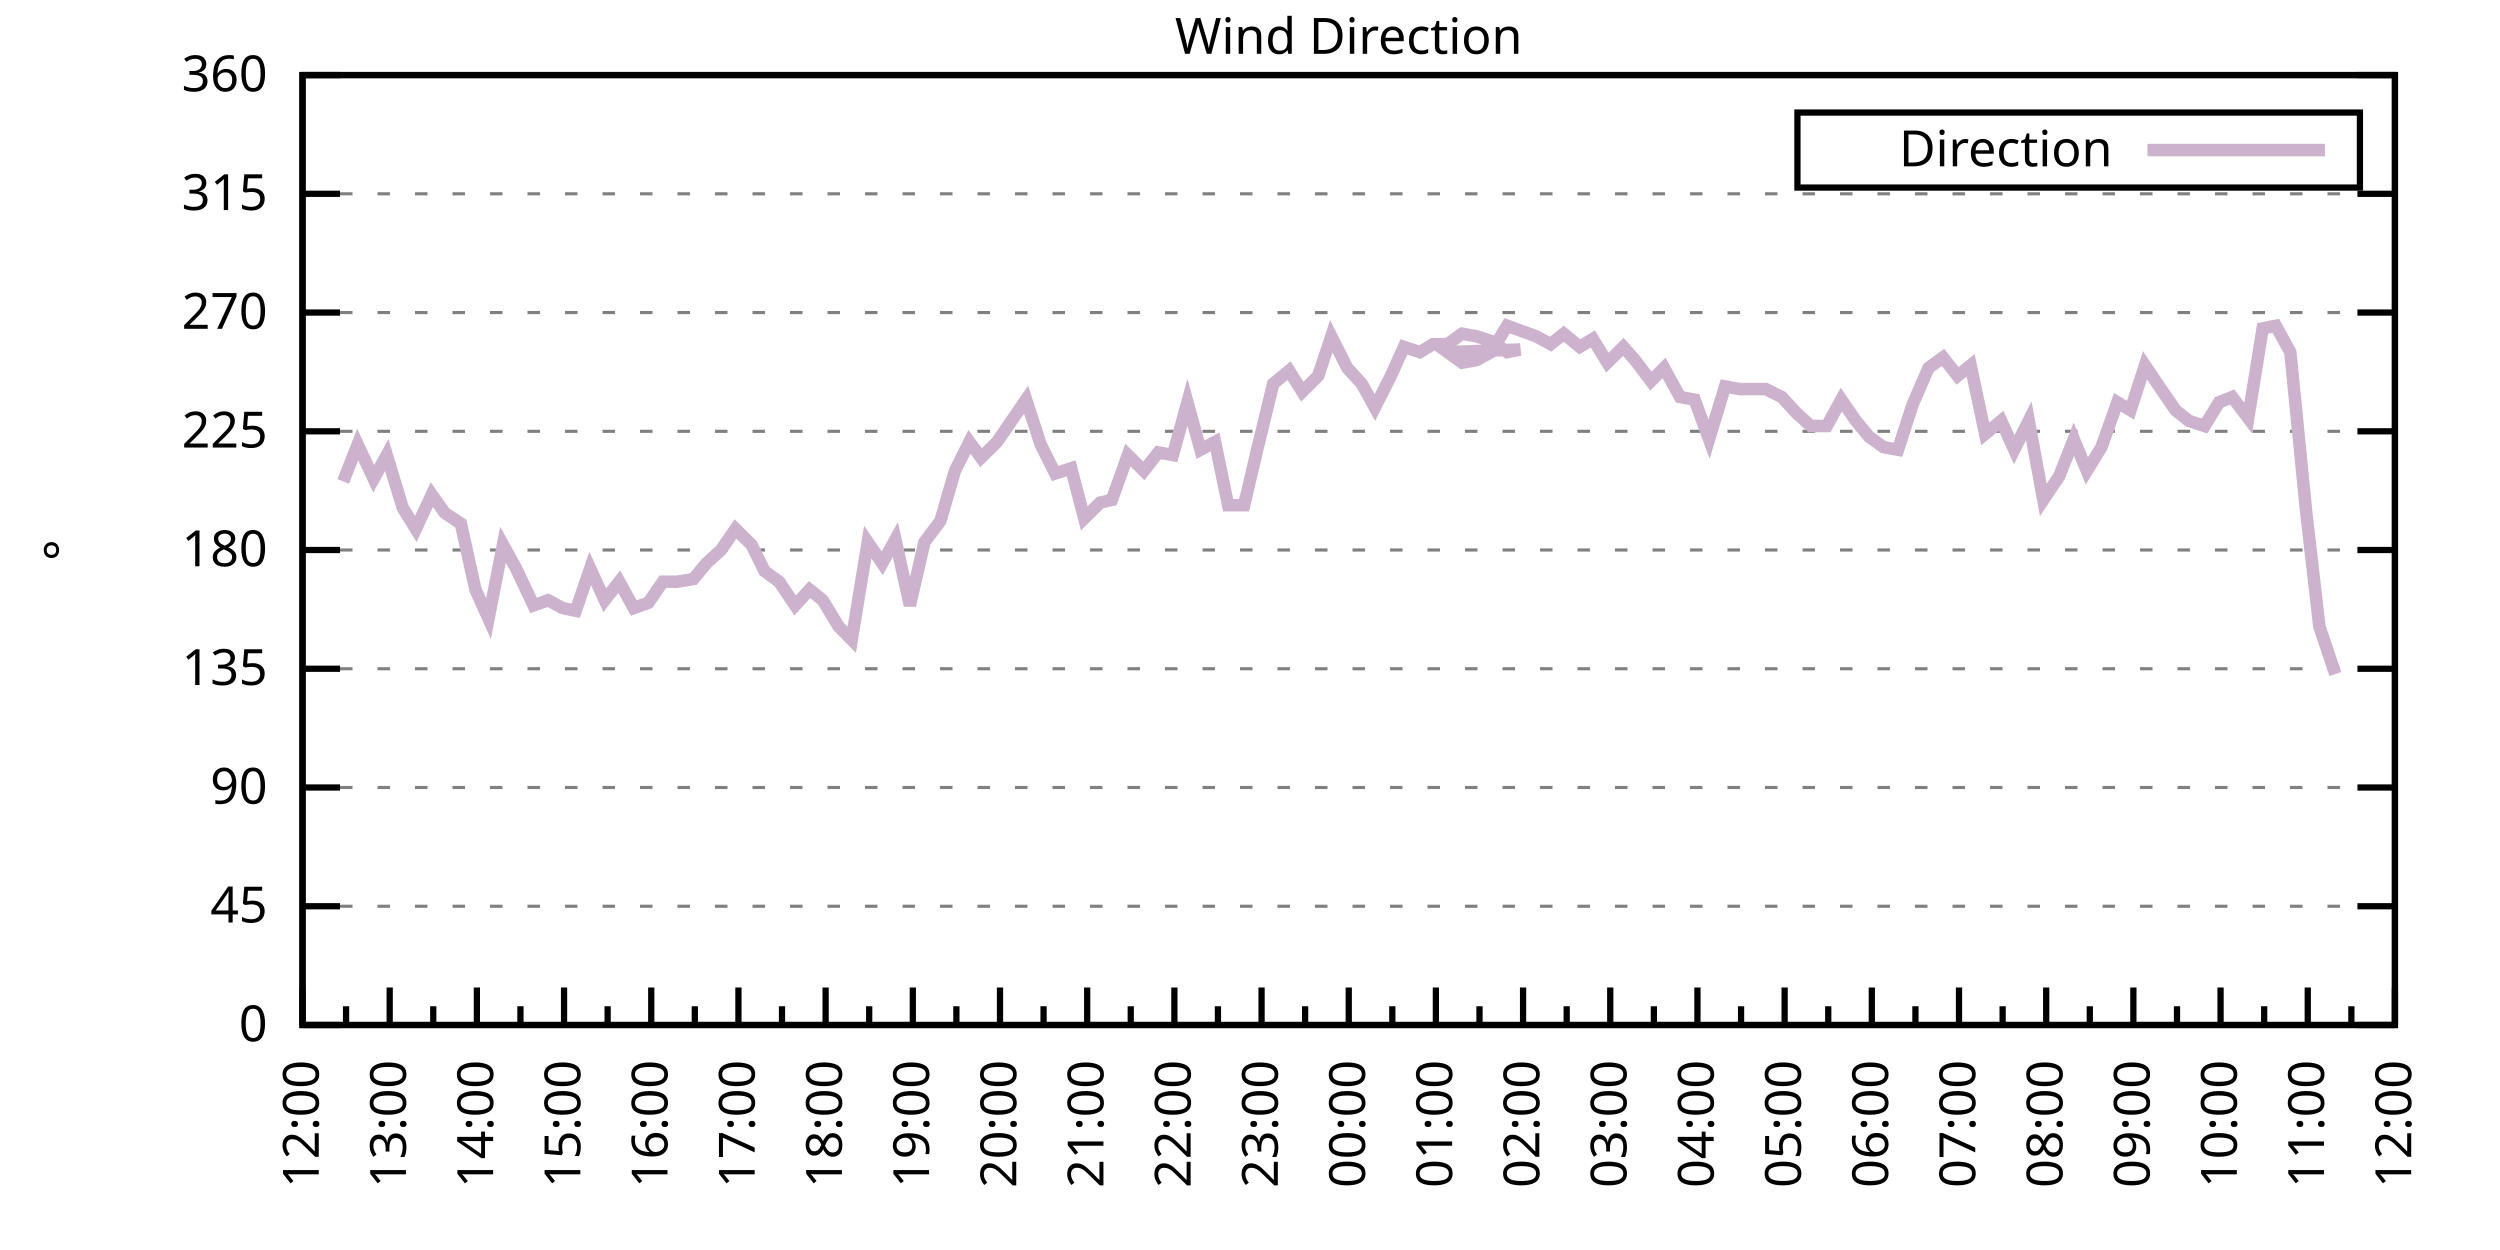
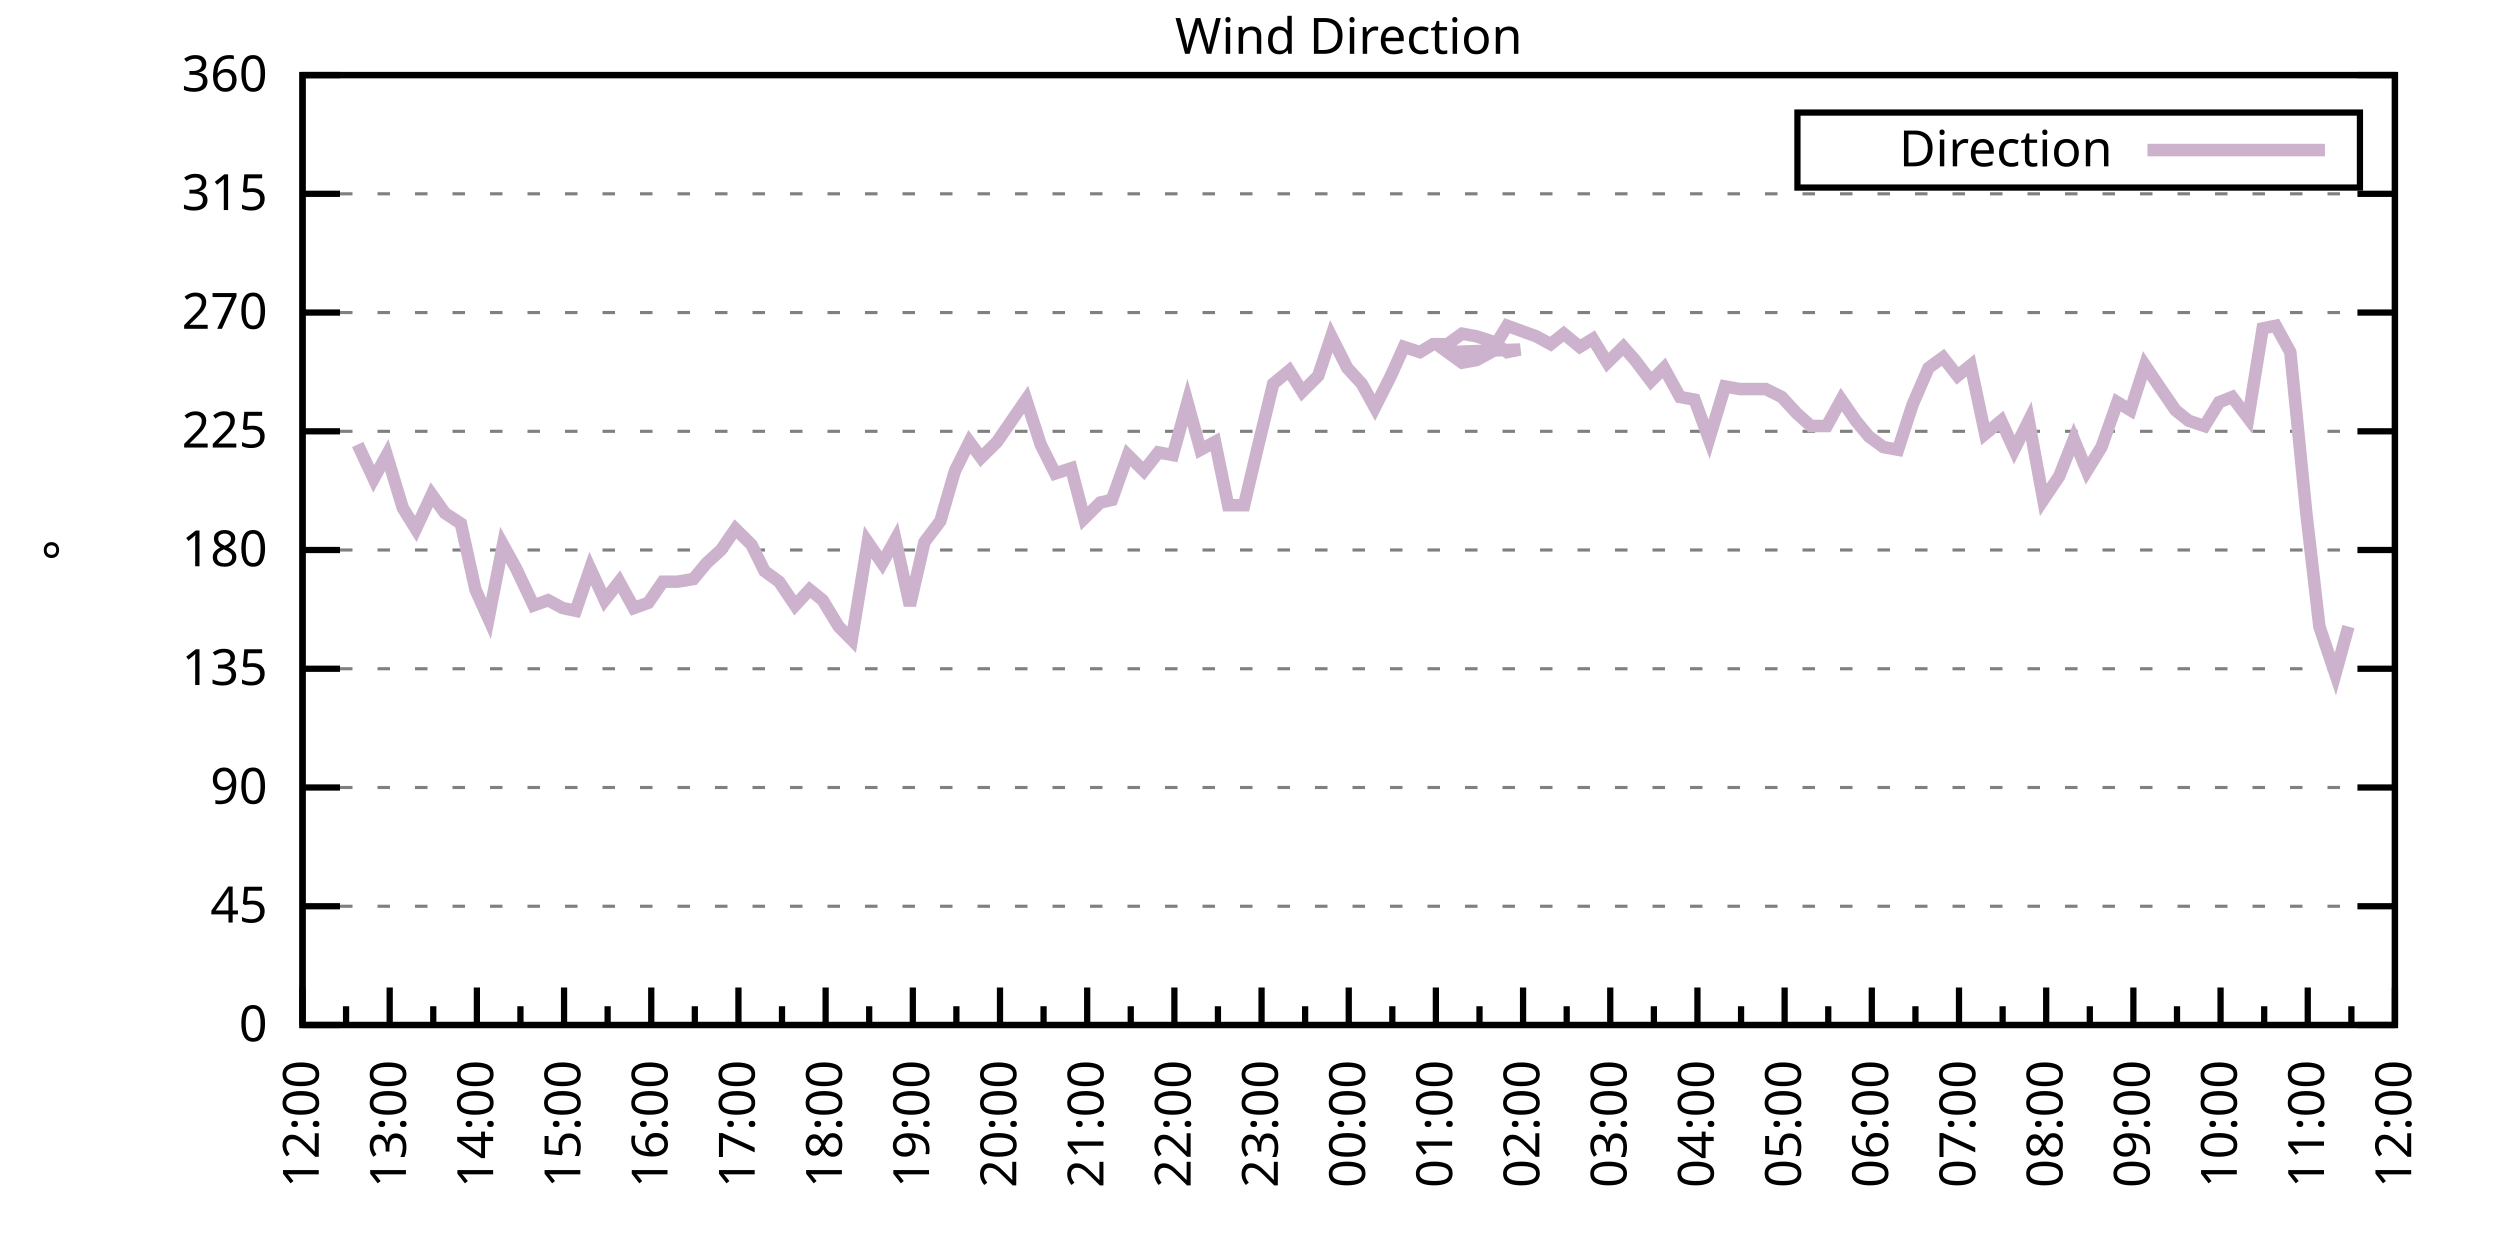
<svg xmlns="http://www.w3.org/2000/svg" xmlns:xlink="http://www.w3.org/1999/xlink" width="400" height="200" viewBox="0 0 400 200">
  <g id="gnuplot_canvas">
    <rect x="0" y="0" width="400" height="200" fill="none" />
    <defs>
      <circle id="gpDot" r="0.5" stroke-width="0.5" stroke="currentColor" />
      <path id="gpPt0" stroke-width="0.333" stroke="currentColor" d="M-1,0 h2 M0,-1 v2" />
      <path id="gpPt1" stroke-width="0.333" stroke="currentColor" d="M-1,-1 L1,1 M1,-1 L-1,1" />
      <path id="gpPt2" stroke-width="0.333" stroke="currentColor" d="M-1,0 L1,0 M0,-1 L0,1 M-1,-1 L1,1 M-1,1 L1,-1" />
      <rect id="gpPt3" stroke-width="0.333" stroke="currentColor" x="-1" y="-1" width="2" height="2" />
      <rect id="gpPt4" stroke-width="0.333" stroke="currentColor" fill="currentColor" x="-1" y="-1" width="2" height="2" />
      <circle id="gpPt5" stroke-width="0.333" stroke="currentColor" cx="0" cy="0" r="1" />
      <use xlink:href="#gpPt5" id="gpPt6" fill="currentColor" stroke="none" />
      <path id="gpPt7" stroke-width="0.333" stroke="currentColor" d="M0,-1.33 L-1.33,0.67 L1.33,0.67 z" />
      <use xlink:href="#gpPt7" id="gpPt8" fill="currentColor" stroke="none" />
      <use xlink:href="#gpPt7" id="gpPt9" stroke="currentColor" transform="rotate(180)" />
      <use xlink:href="#gpPt9" id="gpPt10" fill="currentColor" stroke="none" />
      <use xlink:href="#gpPt3" id="gpPt11" stroke="currentColor" transform="rotate(45)" />
      <use xlink:href="#gpPt11" id="gpPt12" fill="currentColor" stroke="none" />
      <path id="gpPt13" stroke-width="0.333" stroke="currentColor" d="M0,1.330 L1.265,0.411 L0.782,-1.067 L-0.782,-1.076 L-1.265,0.411 z" />
      <use xlink:href="#gpPt13" id="gpPt14" fill="currentColor" stroke="none" />
      <filter id="textbox" filterUnits="objectBoundingBox" x="0" y="0" height="1" width="1">
        <feFlood flood-color="white" flood-opacity="1" result="bgnd" />
        <feComposite in="SourceGraphic" in2="bgnd" operator="atop" />
      </filter>
      <filter id="greybox" filterUnits="objectBoundingBox" x="0" y="0" height="1" width="1">
        <feFlood flood-color="lightgrey" flood-opacity="1" result="grey" />
        <feComposite in="SourceGraphic" in2="grey" operator="atop" />
      </filter>
    </defs>
    <g fill="none" color="white" stroke="currentColor" stroke-width="1.00" stroke-linecap="butt" stroke-linejoin="miter">
</g>
    <g fill="none" color="black" stroke="currentColor" stroke-width="1.00" stroke-linecap="butt" stroke-linejoin="miter">
      <g stroke="none" shape-rendering="crispEdges">
        <polygon fill="rgb(255, 255, 255)" points="48.40,164.00 383.18,164.00 383.18,12.02 48.40,12.02 " />
      </g>
    </g>
    <g fill="none" color="black" stroke="currentColor" stroke-width="1.00" stroke-linecap="butt" stroke-linejoin="miter">
</g>
    <g fill="none" color="black" stroke="black" stroke-width="0.50" stroke-linecap="butt" stroke-linejoin="miter">
</g>
    <g fill="none" color="gray" stroke="currentColor" stroke-width="0.50" stroke-linecap="butt" stroke-linejoin="miter">
      <path stroke="gray" stroke-dasharray="2,4" class="gridline" d="M48.40,164.00 L383.19,164.00  " />
    </g>
    <g fill="none" color="gray" stroke="gray" stroke-width="1.00" stroke-linecap="butt" stroke-linejoin="miter">
</g>
    <g fill="none" color="black" stroke="currentColor" stroke-width="1.00" stroke-linecap="butt" stroke-linejoin="miter">
      <path stroke="black" d="M48.40,164.00 L54.40,164.00 M383.19,164.00 L377.19,164.00  " />
      <g transform="translate(42.80,166.60)" stroke="none" fill="black" font-family="Sans" font-size="8.00" text-anchor="end">
        <text>
          <tspan font-family="Sans"> 0</tspan>
        </text>
      </g>
    </g>
    <g fill="none" color="black" stroke="currentColor" stroke-width="1.00" stroke-linecap="butt" stroke-linejoin="miter">
</g>
    <g fill="none" color="black" stroke="black" stroke-width="0.50" stroke-linecap="butt" stroke-linejoin="miter">
</g>
    <g fill="none" color="gray" stroke="currentColor" stroke-width="0.50" stroke-linecap="butt" stroke-linejoin="miter">
      <path stroke="gray" stroke-dasharray="2,4" class="gridline" d="M48.40,145.00 L383.19,145.00  " />
    </g>
    <g fill="none" color="gray" stroke="gray" stroke-width="1.00" stroke-linecap="butt" stroke-linejoin="miter">
</g>
    <g fill="none" color="black" stroke="currentColor" stroke-width="1.00" stroke-linecap="butt" stroke-linejoin="miter">
      <path stroke="black" d="M48.40,145.00 L54.40,145.00 M383.19,145.00 L377.19,145.00  " />
      <g transform="translate(42.80,147.60)" stroke="none" fill="black" font-family="Sans" font-size="8.00" text-anchor="end">
        <text>
          <tspan font-family="Sans"> 45</tspan>
        </text>
      </g>
    </g>
    <g fill="none" color="black" stroke="currentColor" stroke-width="1.00" stroke-linecap="butt" stroke-linejoin="miter">
</g>
    <g fill="none" color="black" stroke="black" stroke-width="0.50" stroke-linecap="butt" stroke-linejoin="miter">
</g>
    <g fill="none" color="gray" stroke="currentColor" stroke-width="0.50" stroke-linecap="butt" stroke-linejoin="miter">
      <path stroke="gray" stroke-dasharray="2,4" class="gridline" d="M48.40,126.00 L383.19,126.00  " />
    </g>
    <g fill="none" color="gray" stroke="gray" stroke-width="1.00" stroke-linecap="butt" stroke-linejoin="miter">
</g>
    <g fill="none" color="black" stroke="currentColor" stroke-width="1.00" stroke-linecap="butt" stroke-linejoin="miter">
      <path stroke="black" d="M48.40,126.00 L54.40,126.00 M383.19,126.00 L377.19,126.00  " />
      <g transform="translate(42.80,128.60)" stroke="none" fill="black" font-family="Sans" font-size="8.00" text-anchor="end">
        <text>
          <tspan font-family="Sans"> 90</tspan>
        </text>
      </g>
    </g>
    <g fill="none" color="black" stroke="currentColor" stroke-width="1.00" stroke-linecap="butt" stroke-linejoin="miter">
</g>
    <g fill="none" color="black" stroke="black" stroke-width="0.50" stroke-linecap="butt" stroke-linejoin="miter">
</g>
    <g fill="none" color="gray" stroke="currentColor" stroke-width="0.50" stroke-linecap="butt" stroke-linejoin="miter">
      <path stroke="gray" stroke-dasharray="2,4" class="gridline" d="M48.40,107.00 L383.19,107.00  " />
    </g>
    <g fill="none" color="gray" stroke="gray" stroke-width="1.00" stroke-linecap="butt" stroke-linejoin="miter">
</g>
    <g fill="none" color="black" stroke="currentColor" stroke-width="1.00" stroke-linecap="butt" stroke-linejoin="miter">
      <path stroke="black" d="M48.40,107.00 L54.40,107.00 M383.19,107.00 L377.19,107.00  " />
      <g transform="translate(42.80,109.60)" stroke="none" fill="black" font-family="Sans" font-size="8.00" text-anchor="end">
        <text>
          <tspan font-family="Sans"> 135</tspan>
        </text>
      </g>
    </g>
    <g fill="none" color="black" stroke="currentColor" stroke-width="1.00" stroke-linecap="butt" stroke-linejoin="miter">
</g>
    <g fill="none" color="black" stroke="black" stroke-width="0.50" stroke-linecap="butt" stroke-linejoin="miter">
</g>
    <g fill="none" color="gray" stroke="currentColor" stroke-width="0.50" stroke-linecap="butt" stroke-linejoin="miter">
      <path stroke="gray" stroke-dasharray="2,4" class="gridline" d="M48.40,88.00 L383.19,88.00  " />
    </g>
    <g fill="none" color="gray" stroke="gray" stroke-width="1.00" stroke-linecap="butt" stroke-linejoin="miter">
</g>
    <g fill="none" color="black" stroke="currentColor" stroke-width="1.00" stroke-linecap="butt" stroke-linejoin="miter">
      <path stroke="black" d="M48.40,88.00 L54.40,88.00 M383.19,88.00 L377.19,88.00  " />
      <g transform="translate(42.80,90.60)" stroke="none" fill="black" font-family="Sans" font-size="8.00" text-anchor="end">
        <text>
          <tspan font-family="Sans"> 180</tspan>
        </text>
      </g>
    </g>
    <g fill="none" color="black" stroke="currentColor" stroke-width="1.00" stroke-linecap="butt" stroke-linejoin="miter">
</g>
    <g fill="none" color="black" stroke="black" stroke-width="0.50" stroke-linecap="butt" stroke-linejoin="miter">
</g>
    <g fill="none" color="gray" stroke="currentColor" stroke-width="0.50" stroke-linecap="butt" stroke-linejoin="miter">
      <path stroke="gray" stroke-dasharray="2,4" class="gridline" d="M48.40,69.01 L383.19,69.01  " />
    </g>
    <g fill="none" color="gray" stroke="gray" stroke-width="1.00" stroke-linecap="butt" stroke-linejoin="miter">
</g>
    <g fill="none" color="black" stroke="currentColor" stroke-width="1.00" stroke-linecap="butt" stroke-linejoin="miter">
      <path stroke="black" d="M48.40,69.01 L54.40,69.01 M383.19,69.01 L377.19,69.01  " />
      <g transform="translate(42.80,71.61)" stroke="none" fill="black" font-family="Sans" font-size="8.00" text-anchor="end">
        <text>
          <tspan font-family="Sans"> 225</tspan>
        </text>
      </g>
    </g>
    <g fill="none" color="black" stroke="currentColor" stroke-width="1.00" stroke-linecap="butt" stroke-linejoin="miter">
</g>
    <g fill="none" color="black" stroke="black" stroke-width="0.50" stroke-linecap="butt" stroke-linejoin="miter">
</g>
    <g fill="none" color="gray" stroke="currentColor" stroke-width="0.50" stroke-linecap="butt" stroke-linejoin="miter">
      <path stroke="gray" stroke-dasharray="2,4" class="gridline" d="M48.40,50.01 L383.19,50.01  " />
    </g>
    <g fill="none" color="gray" stroke="gray" stroke-width="1.00" stroke-linecap="butt" stroke-linejoin="miter">
</g>
    <g fill="none" color="black" stroke="currentColor" stroke-width="1.00" stroke-linecap="butt" stroke-linejoin="miter">
      <path stroke="black" d="M48.40,50.01 L54.40,50.01 M383.19,50.01 L377.19,50.01  " />
      <g transform="translate(42.80,52.61)" stroke="none" fill="black" font-family="Sans" font-size="8.00" text-anchor="end">
        <text>
          <tspan font-family="Sans"> 270</tspan>
        </text>
      </g>
    </g>
    <g fill="none" color="black" stroke="currentColor" stroke-width="1.00" stroke-linecap="butt" stroke-linejoin="miter">
</g>
    <g fill="none" color="black" stroke="black" stroke-width="0.50" stroke-linecap="butt" stroke-linejoin="miter">
</g>
    <g fill="none" color="gray" stroke="currentColor" stroke-width="0.50" stroke-linecap="butt" stroke-linejoin="miter">
      <path stroke="gray" stroke-dasharray="2,4" class="gridline" d="M48.40,31.01 L383.19,31.01  " />
    </g>
    <g fill="none" color="gray" stroke="gray" stroke-width="1.00" stroke-linecap="butt" stroke-linejoin="miter">
</g>
    <g fill="none" color="black" stroke="currentColor" stroke-width="1.00" stroke-linecap="butt" stroke-linejoin="miter">
      <path stroke="black" d="M48.40,31.01 L54.40,31.01 M383.19,31.01 L377.19,31.01  " />
      <g transform="translate(42.80,33.61)" stroke="none" fill="black" font-family="Sans" font-size="8.00" text-anchor="end">
        <text>
          <tspan font-family="Sans"> 315</tspan>
        </text>
      </g>
    </g>
    <g fill="none" color="black" stroke="currentColor" stroke-width="1.00" stroke-linecap="butt" stroke-linejoin="miter">
</g>
    <g fill="none" color="black" stroke="black" stroke-width="0.50" stroke-linecap="butt" stroke-linejoin="miter">
</g>
    <g fill="none" color="gray" stroke="currentColor" stroke-width="0.50" stroke-linecap="butt" stroke-linejoin="miter">
      <path stroke="gray" stroke-dasharray="2,4" class="gridline" d="M48.40,12.01 L383.19,12.01  " />
    </g>
    <g fill="none" color="gray" stroke="gray" stroke-width="1.00" stroke-linecap="butt" stroke-linejoin="miter">
</g>
    <g fill="none" color="black" stroke="currentColor" stroke-width="1.00" stroke-linecap="butt" stroke-linejoin="miter">
      <path stroke="black" d="M48.40,12.01 L54.40,12.01 M383.19,12.01 L377.19,12.01  " />
      <g transform="translate(42.80,14.61)" stroke="none" fill="black" font-family="Sans" font-size="8.00" text-anchor="end">
        <text>
          <tspan font-family="Sans"> 360</tspan>
        </text>
      </g>
    </g>
    <g fill="none" color="black" stroke="currentColor" stroke-width="1.00" stroke-linecap="butt" stroke-linejoin="miter">
      <path stroke="black" d="M48.40,164.00 L48.40,158.00  " />
      <g transform="translate(51.00,169.60) rotate(270)" stroke="none" fill="black" font-family="Sans" font-size="8.00" text-anchor="end">
        <text>
          <tspan font-family="Sans">12:00</tspan>
        </text>
      </g>
    </g>
    <g fill="none" color="black" stroke="currentColor" stroke-width="1.00" stroke-linecap="butt" stroke-linejoin="miter">
      <path stroke="black" d="M55.37,164.00 L55.37,161.00 M62.35,164.00 L62.35,158.00  " />
      <g transform="translate(64.95,169.60) rotate(270)" stroke="none" fill="black" font-family="Sans" font-size="8.00" text-anchor="end">
        <text>
          <tspan font-family="Sans">13:00</tspan>
        </text>
      </g>
    </g>
    <g fill="none" color="black" stroke="currentColor" stroke-width="1.00" stroke-linecap="butt" stroke-linejoin="miter">
      <path stroke="black" d="M69.32,164.00 L69.32,161.00 M76.30,164.00 L76.30,158.00  " />
      <g transform="translate(78.90,169.60) rotate(270)" stroke="none" fill="black" font-family="Sans" font-size="8.00" text-anchor="end">
        <text>
          <tspan font-family="Sans">14:00</tspan>
        </text>
      </g>
    </g>
    <g fill="none" color="black" stroke="currentColor" stroke-width="1.00" stroke-linecap="butt" stroke-linejoin="miter">
      <path stroke="black" d="M83.27,164.00 L83.27,161.00 M90.25,164.00 L90.25,158.00  " />
      <g transform="translate(92.85,169.60) rotate(270)" stroke="none" fill="black" font-family="Sans" font-size="8.00" text-anchor="end">
        <text>
          <tspan font-family="Sans">15:00</tspan>
        </text>
      </g>
    </g>
    <g fill="none" color="black" stroke="currentColor" stroke-width="1.00" stroke-linecap="butt" stroke-linejoin="miter">
      <path stroke="black" d="M97.22,164.00 L97.22,161.00 M104.20,164.00 L104.20,158.00  " />
      <g transform="translate(106.80,169.60) rotate(270)" stroke="none" fill="black" font-family="Sans" font-size="8.00" text-anchor="end">
        <text>
          <tspan font-family="Sans">16:00</tspan>
        </text>
      </g>
    </g>
    <g fill="none" color="black" stroke="currentColor" stroke-width="1.00" stroke-linecap="butt" stroke-linejoin="miter">
      <path stroke="black" d="M111.17,164.00 L111.17,161.00 M118.15,164.00 L118.15,158.00  " />
      <g transform="translate(120.75,169.60) rotate(270)" stroke="none" fill="black" font-family="Sans" font-size="8.00" text-anchor="end">
        <text>
          <tspan font-family="Sans">17:00</tspan>
        </text>
      </g>
    </g>
    <g fill="none" color="black" stroke="currentColor" stroke-width="1.00" stroke-linecap="butt" stroke-linejoin="miter">
      <path stroke="black" d="M125.12,164.00 L125.12,161.00 M132.10,164.00 L132.10,158.00  " />
      <g transform="translate(134.70,169.60) rotate(270)" stroke="none" fill="black" font-family="Sans" font-size="8.00" text-anchor="end">
        <text>
          <tspan font-family="Sans">18:00</tspan>
        </text>
      </g>
    </g>
    <g fill="none" color="black" stroke="currentColor" stroke-width="1.00" stroke-linecap="butt" stroke-linejoin="miter">
      <path stroke="black" d="M139.07,164.00 L139.07,161.00 M146.05,164.00 L146.05,158.00  " />
      <g transform="translate(148.65,169.60) rotate(270)" stroke="none" fill="black" font-family="Sans" font-size="8.00" text-anchor="end">
        <text>
          <tspan font-family="Sans">19:00</tspan>
        </text>
      </g>
    </g>
    <g fill="none" color="black" stroke="currentColor" stroke-width="1.00" stroke-linecap="butt" stroke-linejoin="miter">
      <path stroke="black" d="M153.02,164.00 L153.02,161.00 M160.00,164.00 L160.00,158.00  " />
      <g transform="translate(162.60,169.60) rotate(270)" stroke="none" fill="black" font-family="Sans" font-size="8.00" text-anchor="end">
        <text>
          <tspan font-family="Sans">20:00</tspan>
        </text>
      </g>
    </g>
    <g fill="none" color="black" stroke="currentColor" stroke-width="1.00" stroke-linecap="butt" stroke-linejoin="miter">
      <path stroke="black" d="M166.97,164.00 L166.97,161.00 M173.95,164.00 L173.95,158.00  " />
      <g transform="translate(176.55,169.60) rotate(270)" stroke="none" fill="black" font-family="Sans" font-size="8.00" text-anchor="end">
        <text>
          <tspan font-family="Sans">21:00</tspan>
        </text>
      </g>
    </g>
    <g fill="none" color="black" stroke="currentColor" stroke-width="1.00" stroke-linecap="butt" stroke-linejoin="miter">
      <path stroke="black" d="M180.92,164.00 L180.92,161.00 M187.90,164.00 L187.90,158.00  " />
      <g transform="translate(190.50,169.60) rotate(270)" stroke="none" fill="black" font-family="Sans" font-size="8.00" text-anchor="end">
        <text>
          <tspan font-family="Sans">22:00</tspan>
        </text>
      </g>
    </g>
    <g fill="none" color="black" stroke="currentColor" stroke-width="1.00" stroke-linecap="butt" stroke-linejoin="miter">
      <path stroke="black" d="M194.87,164.00 L194.87,161.00 M201.85,164.00 L201.85,158.00  " />
      <g transform="translate(204.45,169.60) rotate(270)" stroke="none" fill="black" font-family="Sans" font-size="8.00" text-anchor="end">
        <text>
          <tspan font-family="Sans">23:00</tspan>
        </text>
      </g>
    </g>
    <g fill="none" color="black" stroke="currentColor" stroke-width="1.00" stroke-linecap="butt" stroke-linejoin="miter">
      <path stroke="black" d="M208.82,164.00 L208.82,161.00 M215.80,164.00 L215.80,158.00  " />
      <g transform="translate(218.40,169.60) rotate(270)" stroke="none" fill="black" font-family="Sans" font-size="8.00" text-anchor="end">
        <text>
          <tspan font-family="Sans">00:00</tspan>
        </text>
      </g>
    </g>
    <g fill="none" color="black" stroke="currentColor" stroke-width="1.00" stroke-linecap="butt" stroke-linejoin="miter">
      <path stroke="black" d="M222.77,164.00 L222.77,161.00 M229.74,164.00 L229.74,158.00  " />
      <g transform="translate(232.34,169.60) rotate(270)" stroke="none" fill="black" font-family="Sans" font-size="8.00" text-anchor="end">
        <text>
          <tspan font-family="Sans">01:00</tspan>
        </text>
      </g>
    </g>
    <g fill="none" color="black" stroke="currentColor" stroke-width="1.00" stroke-linecap="butt" stroke-linejoin="miter">
      <path stroke="black" d="M236.72,164.00 L236.72,161.00 M243.69,164.00 L243.69,158.00  " />
      <g transform="translate(246.29,169.60) rotate(270)" stroke="none" fill="black" font-family="Sans" font-size="8.00" text-anchor="end">
        <text>
          <tspan font-family="Sans">02:00</tspan>
        </text>
      </g>
    </g>
    <g fill="none" color="black" stroke="currentColor" stroke-width="1.00" stroke-linecap="butt" stroke-linejoin="miter">
      <path stroke="black" d="M250.67,164.00 L250.67,161.00 M257.64,164.00 L257.64,158.00  " />
      <g transform="translate(260.24,169.60) rotate(270)" stroke="none" fill="black" font-family="Sans" font-size="8.00" text-anchor="end">
        <text>
          <tspan font-family="Sans">03:00</tspan>
        </text>
      </g>
    </g>
    <g fill="none" color="black" stroke="currentColor" stroke-width="1.00" stroke-linecap="butt" stroke-linejoin="miter">
      <path stroke="black" d="M264.62,164.00 L264.62,161.00 M271.59,164.00 L271.59,158.00  " />
      <g transform="translate(274.19,169.60) rotate(270)" stroke="none" fill="black" font-family="Sans" font-size="8.00" text-anchor="end">
        <text>
          <tspan font-family="Sans">04:00</tspan>
        </text>
      </g>
    </g>
    <g fill="none" color="black" stroke="currentColor" stroke-width="1.00" stroke-linecap="butt" stroke-linejoin="miter">
      <path stroke="black" d="M278.57,164.00 L278.57,161.00 M285.54,164.00 L285.54,158.00  " />
      <g transform="translate(288.14,169.60) rotate(270)" stroke="none" fill="black" font-family="Sans" font-size="8.00" text-anchor="end">
        <text>
          <tspan font-family="Sans">05:00</tspan>
        </text>
      </g>
    </g>
    <g fill="none" color="black" stroke="currentColor" stroke-width="1.00" stroke-linecap="butt" stroke-linejoin="miter">
      <path stroke="black" d="M292.52,164.00 L292.52,161.00 M299.49,164.00 L299.49,158.00  " />
      <g transform="translate(302.09,169.60) rotate(270)" stroke="none" fill="black" font-family="Sans" font-size="8.00" text-anchor="end">
        <text>
          <tspan font-family="Sans">06:00</tspan>
        </text>
      </g>
    </g>
    <g fill="none" color="black" stroke="currentColor" stroke-width="1.00" stroke-linecap="butt" stroke-linejoin="miter">
      <path stroke="black" d="M306.47,164.00 L306.47,161.00 M313.44,164.00 L313.44,158.00  " />
      <g transform="translate(316.04,169.60) rotate(270)" stroke="none" fill="black" font-family="Sans" font-size="8.00" text-anchor="end">
        <text>
          <tspan font-family="Sans">07:00</tspan>
        </text>
      </g>
    </g>
    <g fill="none" color="black" stroke="currentColor" stroke-width="1.00" stroke-linecap="butt" stroke-linejoin="miter">
      <path stroke="black" d="M320.42,164.00 L320.42,161.00 M327.39,164.00 L327.39,158.00  " />
      <g transform="translate(329.99,169.60) rotate(270)" stroke="none" fill="black" font-family="Sans" font-size="8.00" text-anchor="end">
        <text>
          <tspan font-family="Sans">08:00</tspan>
        </text>
      </g>
    </g>
    <g fill="none" color="black" stroke="currentColor" stroke-width="1.00" stroke-linecap="butt" stroke-linejoin="miter">
      <path stroke="black" d="M334.37,164.00 L334.37,161.00 M341.34,164.00 L341.34,158.00  " />
      <g transform="translate(343.94,169.60) rotate(270)" stroke="none" fill="black" font-family="Sans" font-size="8.00" text-anchor="end">
        <text>
          <tspan font-family="Sans">09:00</tspan>
        </text>
      </g>
    </g>
    <g fill="none" color="black" stroke="currentColor" stroke-width="1.00" stroke-linecap="butt" stroke-linejoin="miter">
      <path stroke="black" d="M348.32,164.00 L348.32,161.00 M355.29,164.00 L355.29,158.00  " />
      <g transform="translate(357.89,169.60) rotate(270)" stroke="none" fill="black" font-family="Sans" font-size="8.00" text-anchor="end">
        <text>
          <tspan font-family="Sans">10:00</tspan>
        </text>
      </g>
    </g>
    <g fill="none" color="black" stroke="currentColor" stroke-width="1.00" stroke-linecap="butt" stroke-linejoin="miter">
      <path stroke="black" d="M362.27,164.00 L362.27,161.00 M369.24,164.00 L369.24,158.00  " />
      <g transform="translate(371.84,169.60) rotate(270)" stroke="none" fill="black" font-family="Sans" font-size="8.00" text-anchor="end">
        <text>
          <tspan font-family="Sans">11:00</tspan>
        </text>
      </g>
    </g>
    <g fill="none" color="black" stroke="currentColor" stroke-width="1.00" stroke-linecap="butt" stroke-linejoin="miter">
      <path stroke="black" d="M376.22,164.00 L376.22,161.00 M383.19,164.00 L383.19,158.00  " />
      <g transform="translate(385.79,169.60) rotate(270)" stroke="none" fill="black" font-family="Sans" font-size="8.00" text-anchor="end">
        <text>
          <tspan font-family="Sans">12:00</tspan>
        </text>
      </g>
    </g>
    <g fill="none" color="black" stroke="currentColor" stroke-width="1.00" stroke-linecap="butt" stroke-linejoin="miter">
</g>
    <g fill="none" color="black" stroke="currentColor" stroke-width="1.00" stroke-linecap="butt" stroke-linejoin="miter">
      <path stroke="black" d="M48.40,12.01 L48.40,164.00 L383.19,164.00 L383.19,12.01 L48.40,12.01 Z  " />
    </g>
    <g fill="none" color="black" stroke="currentColor" stroke-width="1.00" stroke-linecap="butt" stroke-linejoin="miter">
      <g transform="translate(12.80,88.01) rotate(270)" stroke="none" fill="black" font-family="Sans" font-size="8.00" text-anchor="middle">
        <text>
          <tspan font-family="Sans">°</tspan>
        </text>
      </g>
    </g>
    <g fill="none" color="black" stroke="currentColor" stroke-width="1.00" stroke-linecap="butt" stroke-linejoin="miter">
</g>
    <g fill="none" color="black" stroke="currentColor" stroke-width="1.00" stroke-linecap="butt" stroke-linejoin="miter">
      <path stroke="black" d="M287.59,30.01 L287.59,18.01 L377.59,18.01 L377.59,30.01 L287.59,30.01 Z  " />
    </g>
    <g id="Wind_direction_plot_1">
      <g fill="none" color="white" stroke="black" stroke-width="2.00" stroke-linecap="butt" stroke-linejoin="miter">
</g>
      <g fill="none" color="black" stroke="currentColor" stroke-width="2.00" stroke-linecap="butt" stroke-linejoin="miter">
        <g transform="translate(337.99,26.61)" stroke="none" fill="black" font-family="Sans" font-size="8.00" text-anchor="end">
          <text>
            <tspan font-family="Sans">Direction</tspan>
          </text>
        </g>
      </g>
      <g fill="none" color="black" stroke="currentColor" stroke-width="2.00" stroke-linecap="butt" stroke-linejoin="miter">
-         <path stroke="rgb(204, 178, 204)" d="M343.59,24.01 L371.99,24.01 M54.91,77.03 L57.23,71.12 L59.79,76.61 L61.88,72.81 L64.44,81.25 L66.53,84.63   L69.09,79.14 L71.18,82.09 L73.74,83.78 L76.07,94.34 L78.16,98.98 L80.48,87.16 L82.58,90.96 L85.37,96.87   L87.69,96.03 L90.02,97.29 L92.11,97.72 L94.43,90.96 L96.76,96.03 L99.08,93.07 L101.41,97.29 L103.73,96.45   L106.06,93.07 L108.38,93.07 L110.94,92.65 L113.03,90.12 L115.36,88.00 L117.68,84.63 L120.24,87.16 L122.33,91.38   L124.66,93.07 L127.22,96.87 L129.54,94.34 L131.63,96.03 L134.19,100.25 L136.28,102.36 L138.84,86.74 L141.16,90.12   L143.26,86.32 L145.58,96.87 L147.91,86.74 L150.46,83.36 L152.79,75.34 L155.11,70.70 L156.97,73.23 L159.53,70.70   L164.18,63.94 L166.51,71.12 L168.83,75.76 L171.39,74.92 L173.48,82.94 L176.04,80.41 L177.90,79.98 L180.46,72.81   L183.01,75.34 L185.34,72.38 L187.66,72.81 L189.99,64.36 L192.08,71.96 L194.41,70.70 L196.50,80.83 L199.06,80.83   L201.15,71.96 L203.71,61.41 L206.26,59.30 L208.36,62.67 L210.91,60.14 L213.01,53.81 L215.56,58.87 L217.89,61.41   L219.98,65.21 L222.54,60.14 L224.63,55.50 L227.19,56.34 L229.28,55.07 L231.60,55.07 L233.93,53.39 L236.25,53.81   L238.81,54.65 L241.14,56.34 L243.23,55.92 L231.60,56.34 L233.93,58.03 L236.25,57.61 L238.58,56.34 L241.14,52.12   L243.46,52.96 L245.79,53.81 L248.11,55.07 L250.20,53.39 L252.76,55.50 L254.85,54.23 L257.18,58.03 L259.74,55.50   L261.60,57.61 L264.15,60.98 L266.25,58.87 L268.80,63.52 L271.13,63.94 L273.45,70.27 L276.01,61.83 L278.34,62.25   L280.66,62.25 L282.52,62.25 L285.08,63.52 L287.40,66.05 L289.73,68.16 L292.29,68.16 L294.61,63.94 L296.94,67.32   L299.03,69.85 L301.35,71.54 L303.68,71.96 L306.00,64.78 L308.56,58.87 L310.88,57.18 L313.21,60.14 L315.30,58.45   L317.63,69.43 L320.18,67.32 L322.28,71.96 L324.60,67.32 L326.93,79.98 L329.48,76.18 L331.81,70.27 L333.90,75.34   L336.23,71.54 L338.78,64.36 L340.88,65.63 L343.20,58.45 L345.76,62.25 L348.08,65.63 L350.18,67.32 L352.73,68.16   L355.06,64.36 L357.15,63.52 L359.71,66.90 L362.03,52.54 L364.13,52.12 L366.45,56.34 L369.01,82.09 L371.10,100.25   L373.66,107.85  " />
+         <path stroke="rgb(204, 178, 204)" d="M343.59,24.01 L371.99,24.01 M57.23,71.12 L59.79,76.61 L61.88,72.81 L64.44,81.25 L66.53,84.63 L69.09,79.14   L71.18,82.09 L73.74,83.78 L76.07,94.34 L78.16,98.98 L80.48,87.16 L82.58,90.96 L85.37,96.87 L87.69,96.03   L90.02,97.29 L92.11,97.72 L94.43,90.96 L96.76,96.03 L99.08,93.07 L101.41,97.29 L103.73,96.45 L106.06,93.07   L108.38,93.07 L110.94,92.65 L113.03,90.12 L115.36,88.00 L117.68,84.63 L120.24,87.16 L122.33,91.38 L124.66,93.07   L127.22,96.87 L129.54,94.34 L131.63,96.03 L134.19,100.25 L136.28,102.36 L138.84,86.74 L141.16,90.12 L143.26,86.32   L145.58,96.87 L147.91,86.74 L150.46,83.36 L152.79,75.34 L155.11,70.70 L156.97,73.23 L159.53,70.70 L164.18,63.94   L166.51,71.12 L168.83,75.76 L171.39,74.92 L173.48,82.94 L176.04,80.41 L177.90,79.98 L180.46,72.81 L183.01,75.34   L185.34,72.38 L187.66,72.81 L189.99,64.36 L192.08,71.96 L194.41,70.70 L196.50,80.83 L199.06,80.83 L201.15,71.96   L203.71,61.41 L206.26,59.30 L208.36,62.67 L210.91,60.14 L213.01,53.81 L215.56,58.87 L217.89,61.41 L219.98,65.21   L222.54,60.14 L224.63,55.50 L227.19,56.34 L229.28,55.07 L231.60,55.07 L233.93,53.39 L236.25,53.81 L238.81,54.65   L241.14,56.34 L243.23,55.92 L231.60,56.34 L233.93,58.03 L236.25,57.61 L238.58,56.34 L241.14,52.12 L243.46,52.96   L245.79,53.81 L248.11,55.07 L250.20,53.39 L252.76,55.50 L254.85,54.23 L257.18,58.03 L259.74,55.50 L261.60,57.61   L264.15,60.98 L266.25,58.87 L268.80,63.52 L271.13,63.94 L273.45,70.27 L276.01,61.83 L278.34,62.25 L280.66,62.25   L282.52,62.25 L285.08,63.52 L287.40,66.05 L289.73,68.16 L292.29,68.16 L294.61,63.94 L296.94,67.32 L299.03,69.85   L301.35,71.54 L303.68,71.96 L306.00,64.78 L308.56,58.87 L310.88,57.18 L313.21,60.14 L315.30,58.45 L317.63,69.43   L320.18,67.32 L322.28,71.96 L324.60,67.32 L326.93,79.98 L329.48,76.18 L331.81,70.27 L333.90,75.34 L336.23,71.54   L338.78,64.36 L340.88,65.63 L343.20,58.45 L345.76,62.25 L348.08,65.63 L350.18,67.32 L352.73,68.16 L355.06,64.36   L357.15,63.52 L359.71,66.90 L362.03,52.54 L364.13,52.12 L366.45,56.34 L369.01,82.09 L371.10,100.25 L373.66,107.85   L375.75,100.25  " />
      </g>
    </g>
    <g fill="none" color="black" stroke="currentColor" stroke-width="2.00" stroke-linecap="butt" stroke-linejoin="miter">
</g>
    <g fill="none" color="black" stroke="black" stroke-width="1.00" stroke-linecap="butt" stroke-linejoin="miter">
</g>
    <g fill="none" color="black" stroke="currentColor" stroke-width="1.00" stroke-linecap="butt" stroke-linejoin="miter">
      <path stroke="black" d="M48.40,12.01 L48.40,164.00 L383.19,164.00 L383.19,12.01 L48.40,12.01 Z  " />
    </g>
    <g fill="none" color="black" stroke="currentColor" stroke-width="1.00" stroke-linecap="butt" stroke-linejoin="miter">
      <g transform="translate(215.79,8.61)" stroke="none" fill="black" font-family="Sans" font-size="8.00" text-anchor="middle">
        <text>
          <tspan font-family="Sans">Wind Direction</tspan>
        </text>
      </g>
    </g>
    <g fill="none" color="black" stroke="currentColor" stroke-width="1.00" stroke-linecap="butt" stroke-linejoin="miter">
</g>
  </g>
</svg>
